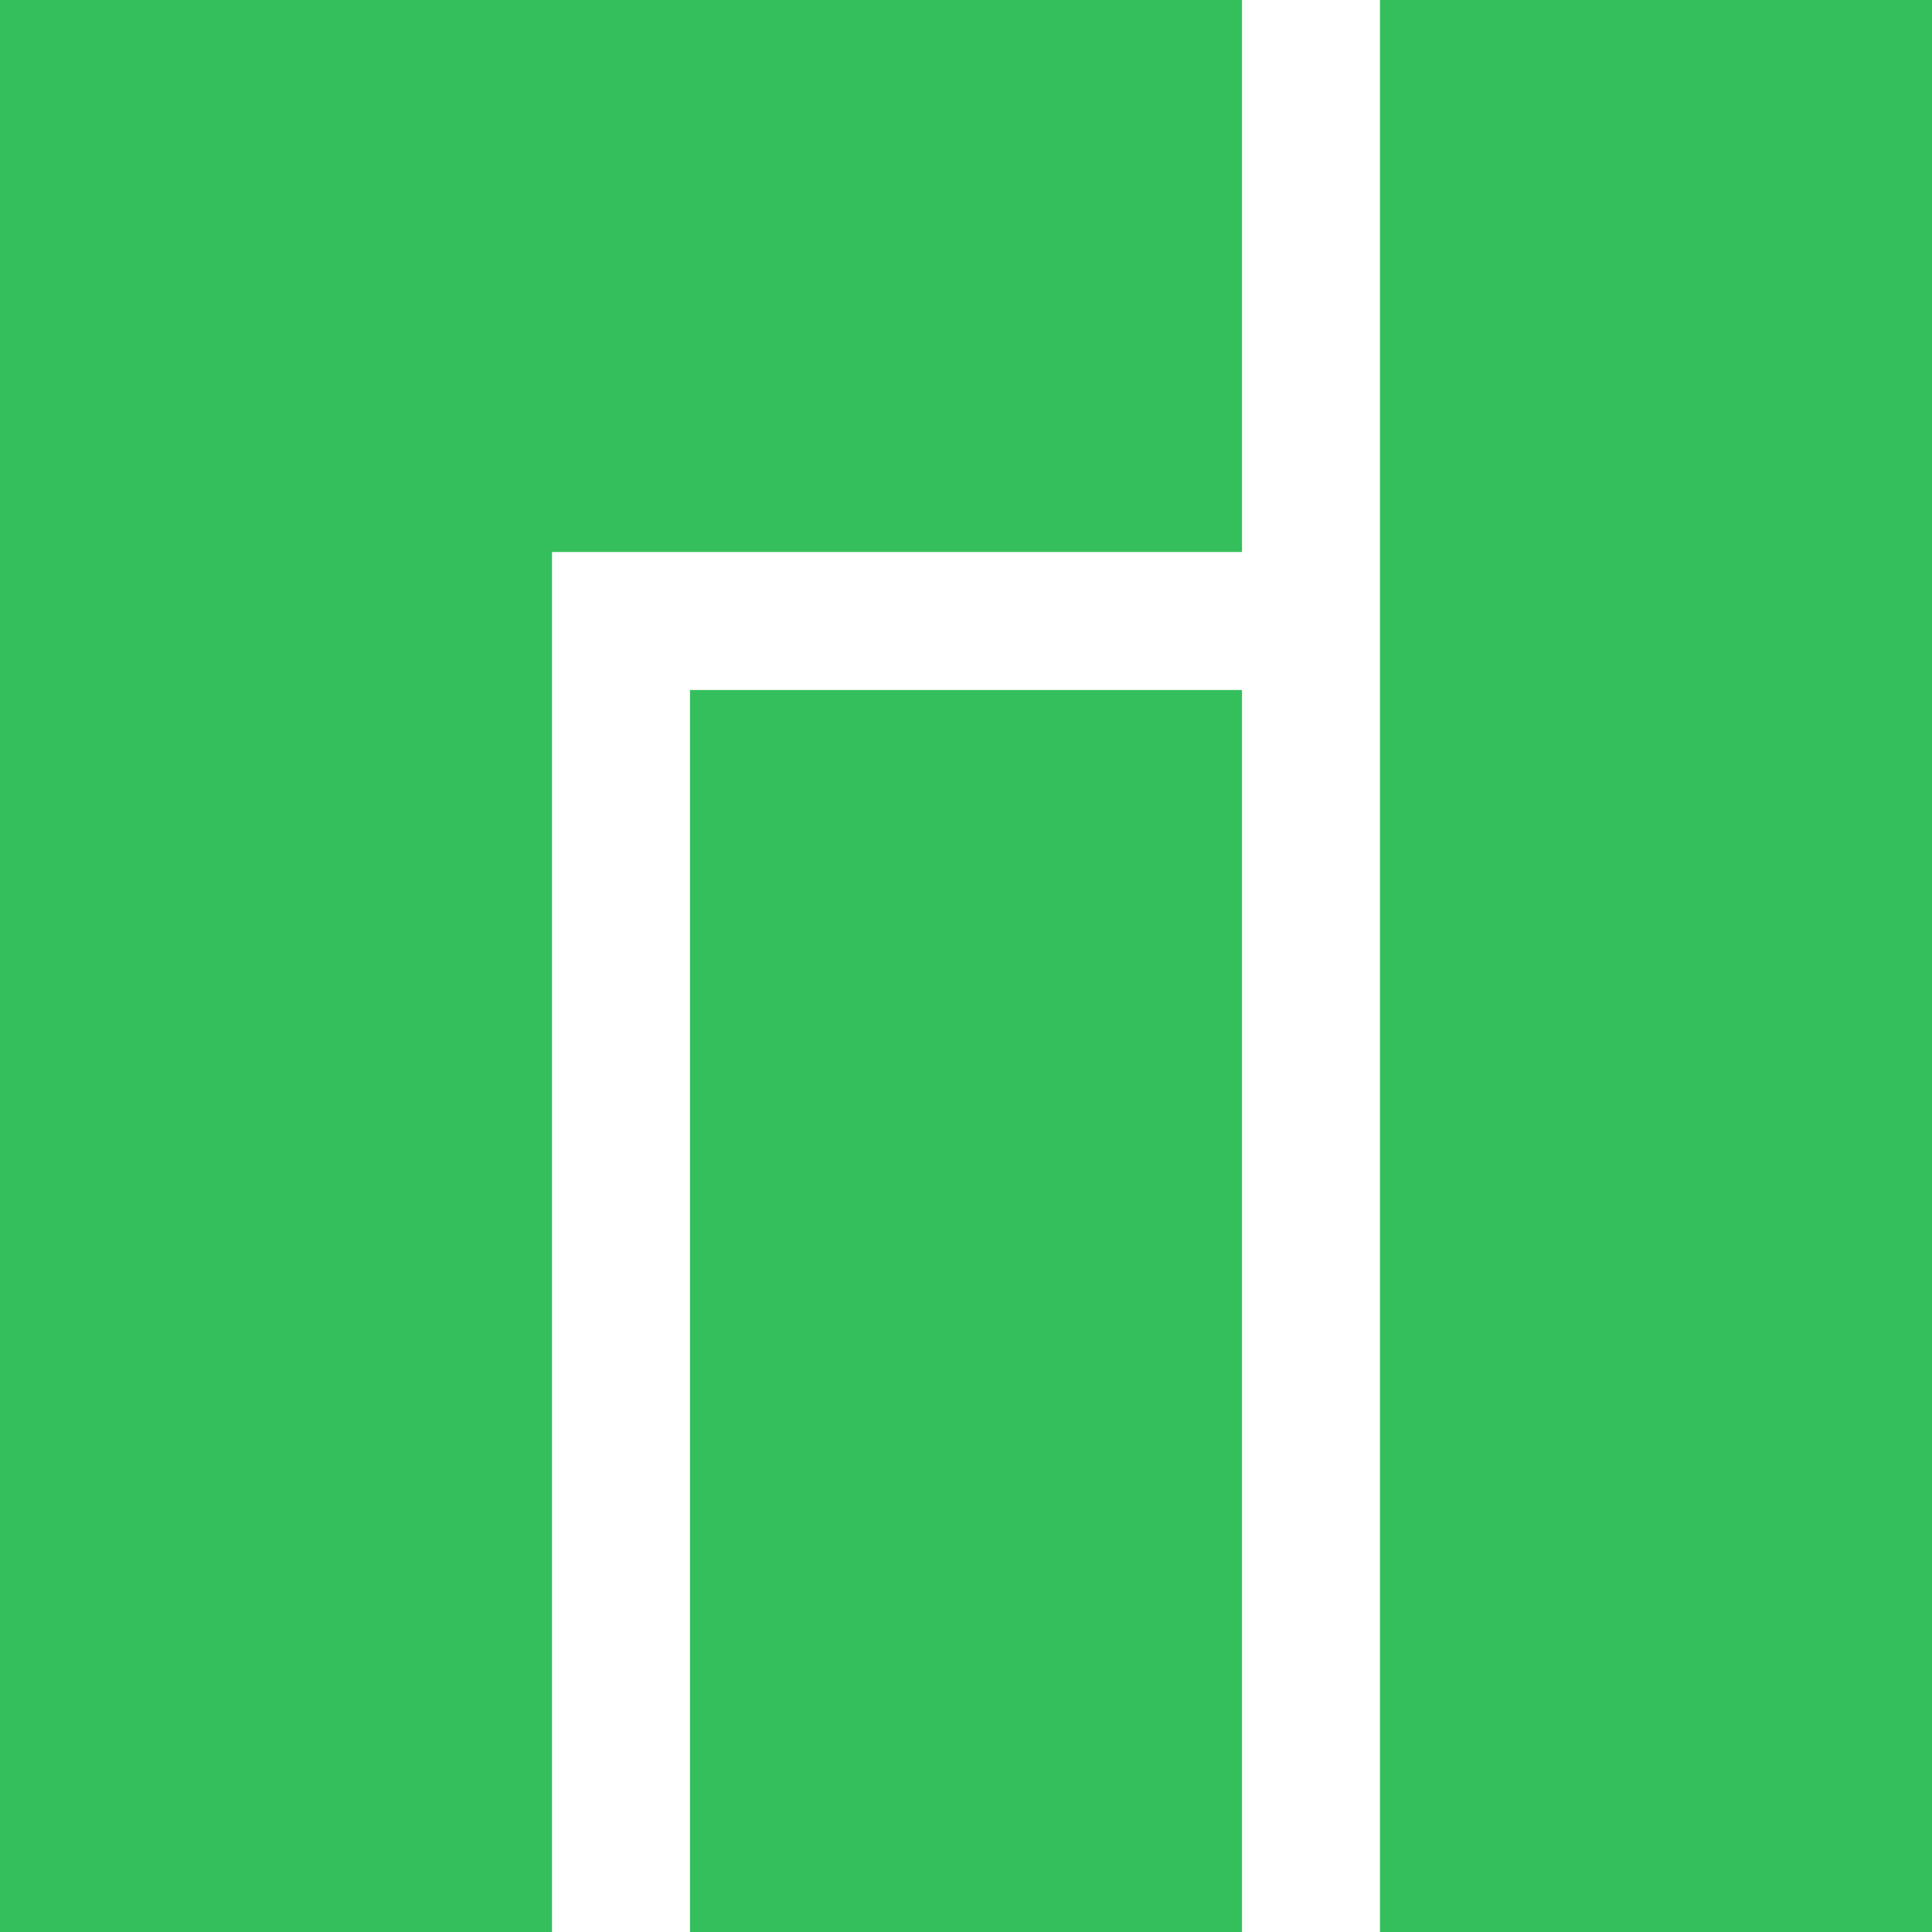
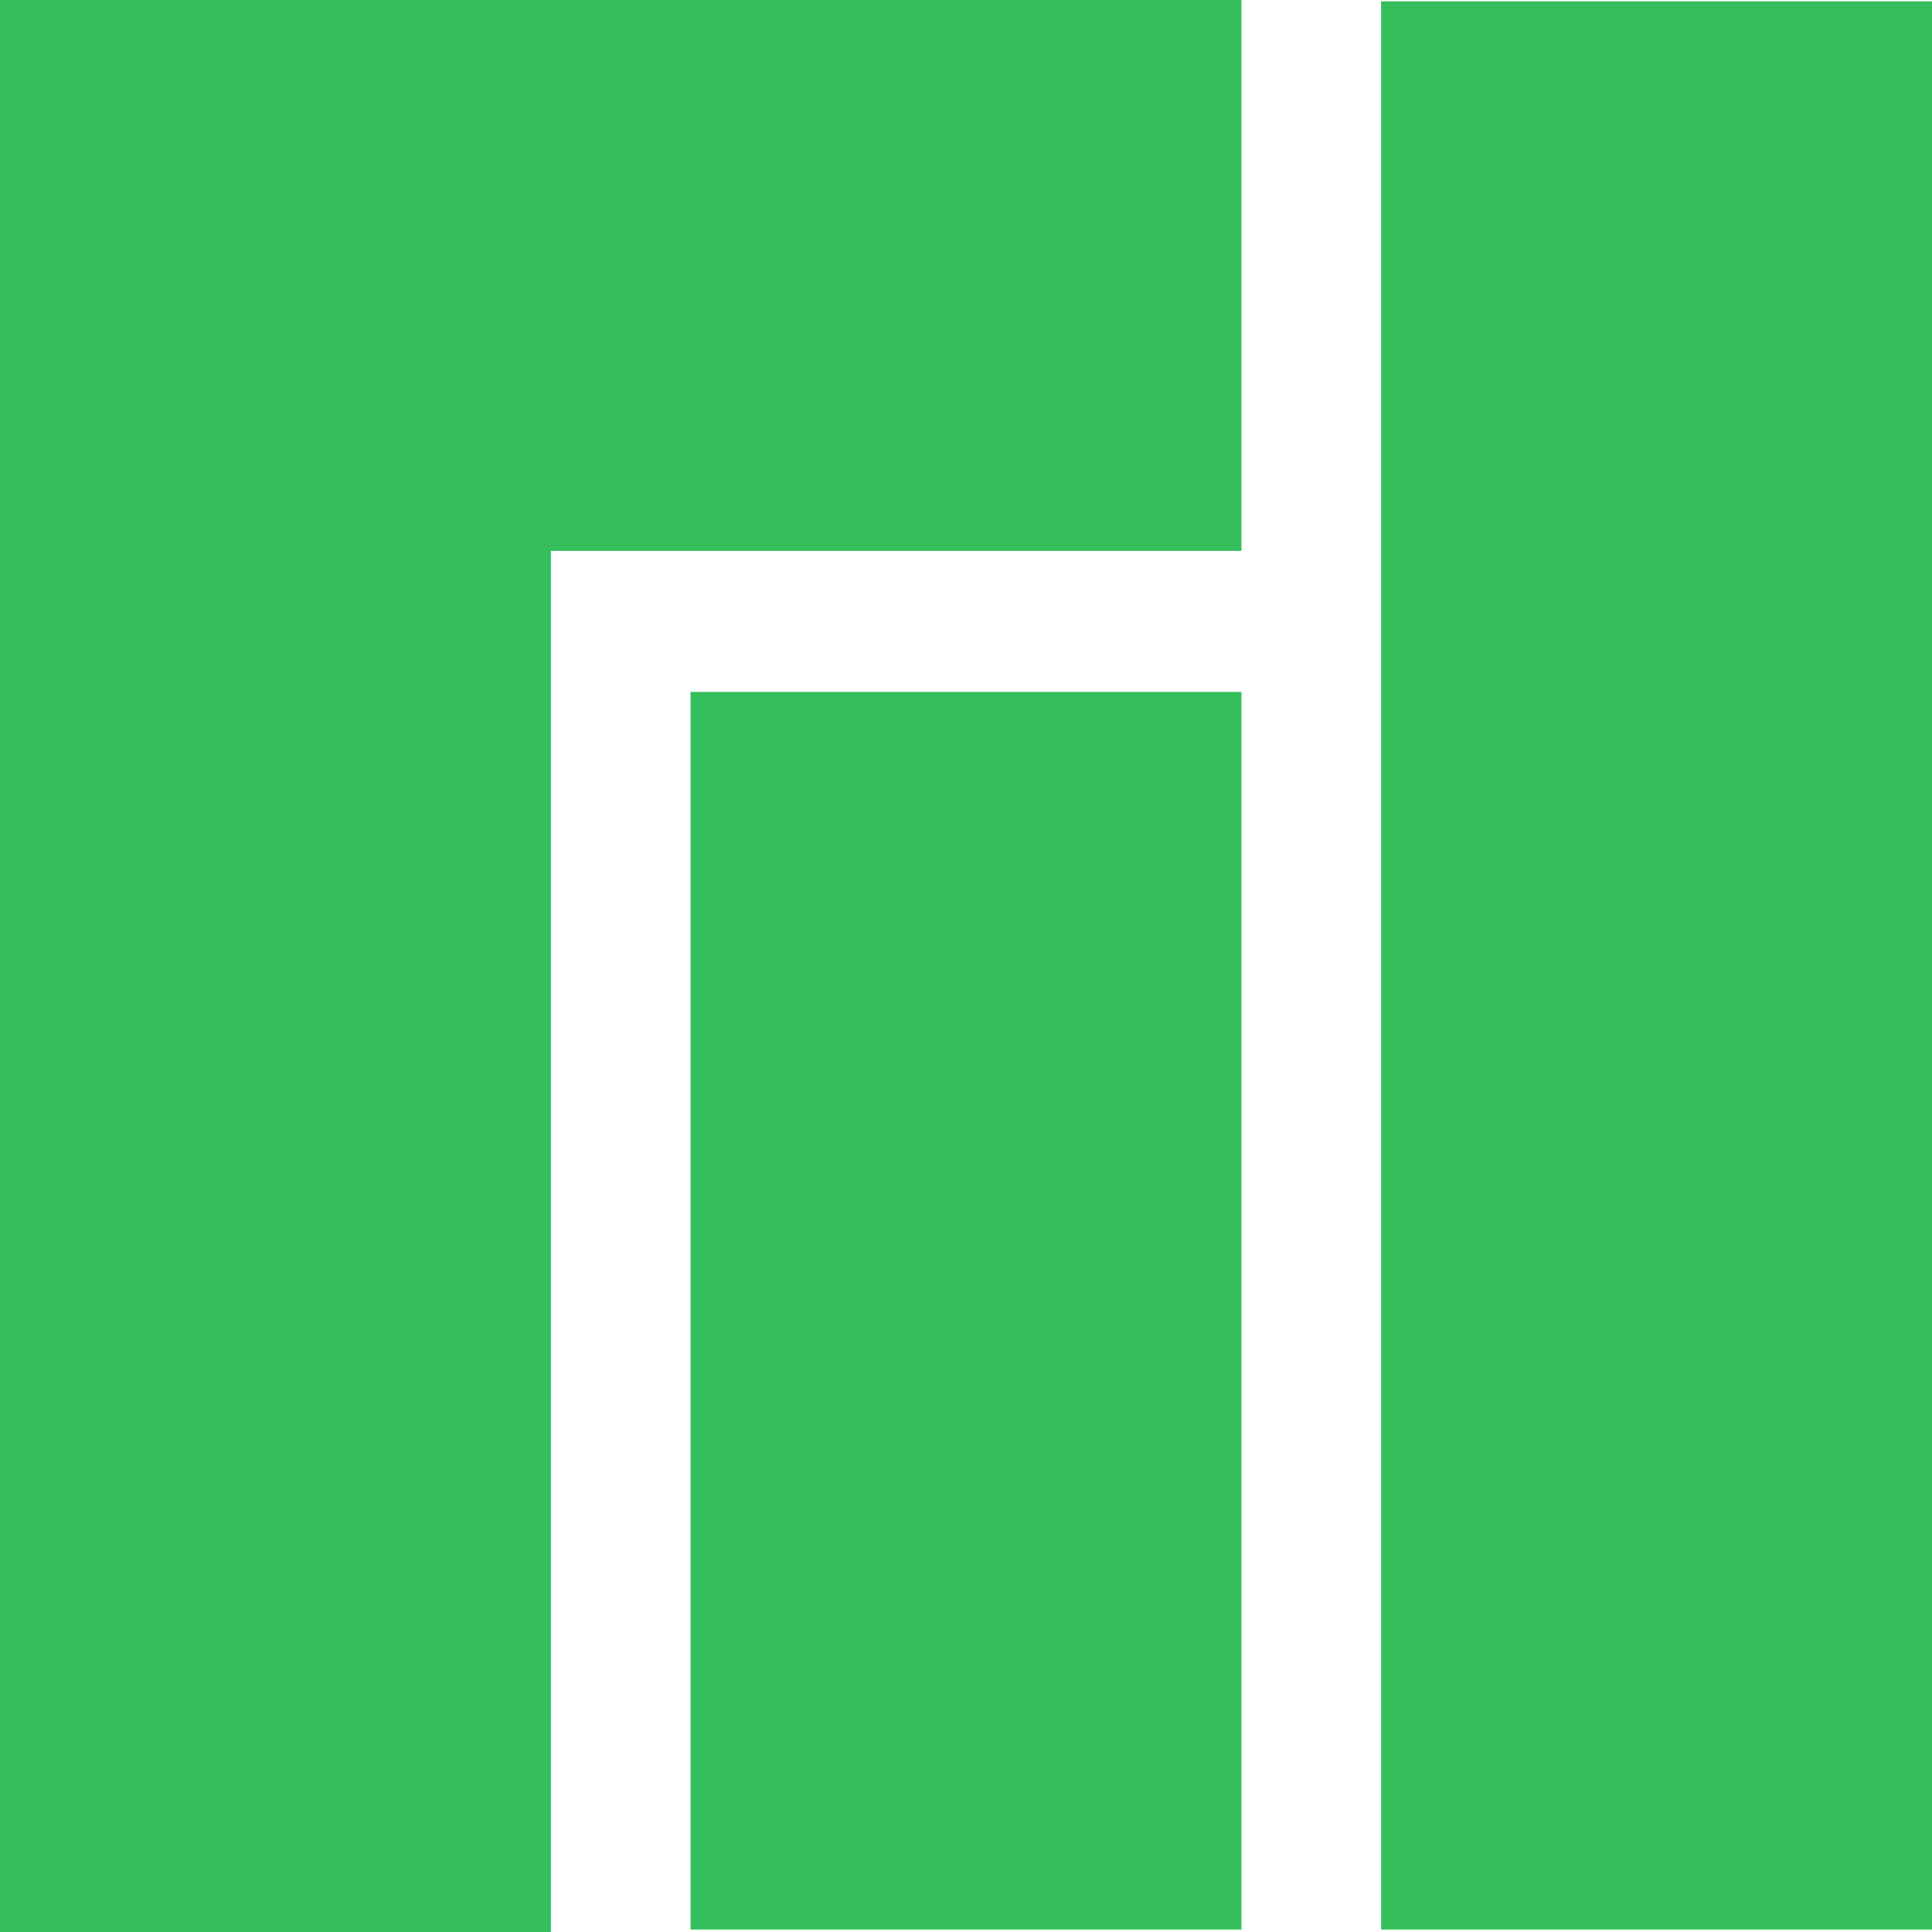
- <svg xmlns="http://www.w3.org/2000/svg" stroke="#35bf5c" stroke-width="4" viewBox="0 0 14 14">
-   <path d="M9 2H2V14 2M7 5v9M12 0V14" />
+ <svg xmlns="http://www.w3.org/2000/svg" width="512" height="512" version="1.1" viewBox="0 0 512 512">
+   <path d="m-1e-5 0.001v512h146v-366h183v-146h-183v-0.5zm366 0.36v511h146v-511zm-183 183v328h146v-328z" fill="#35bf5c" />
</svg>
